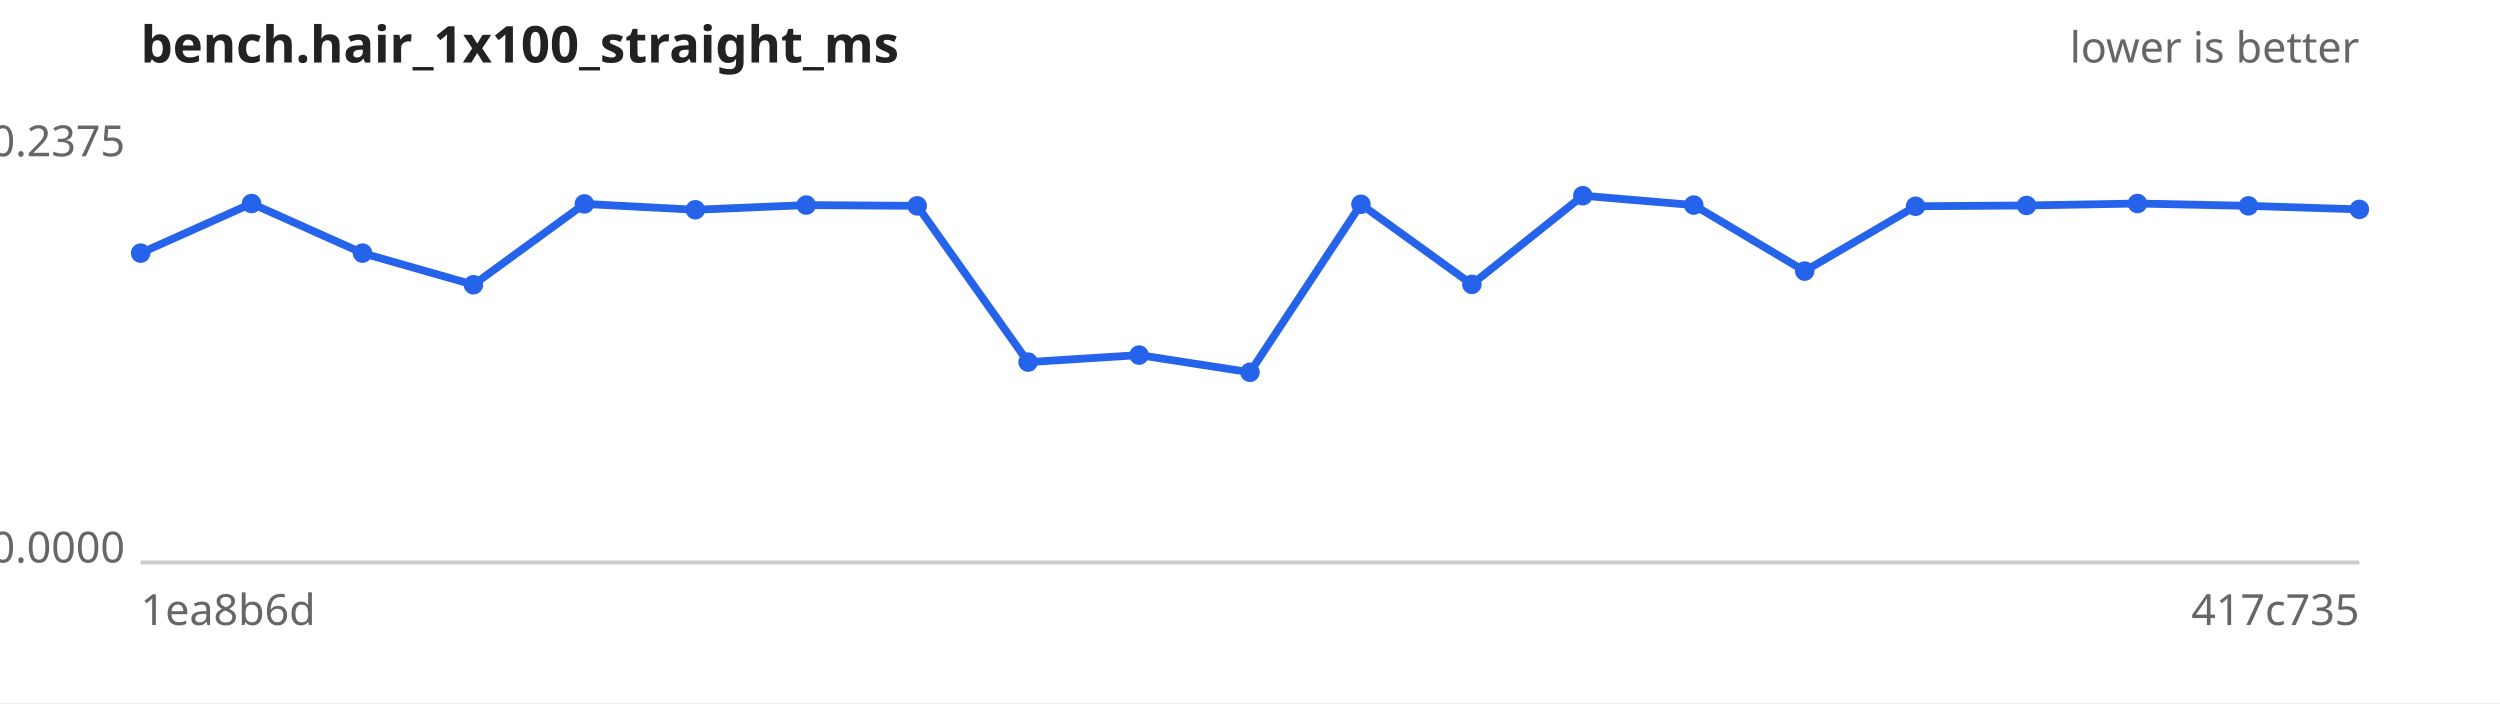
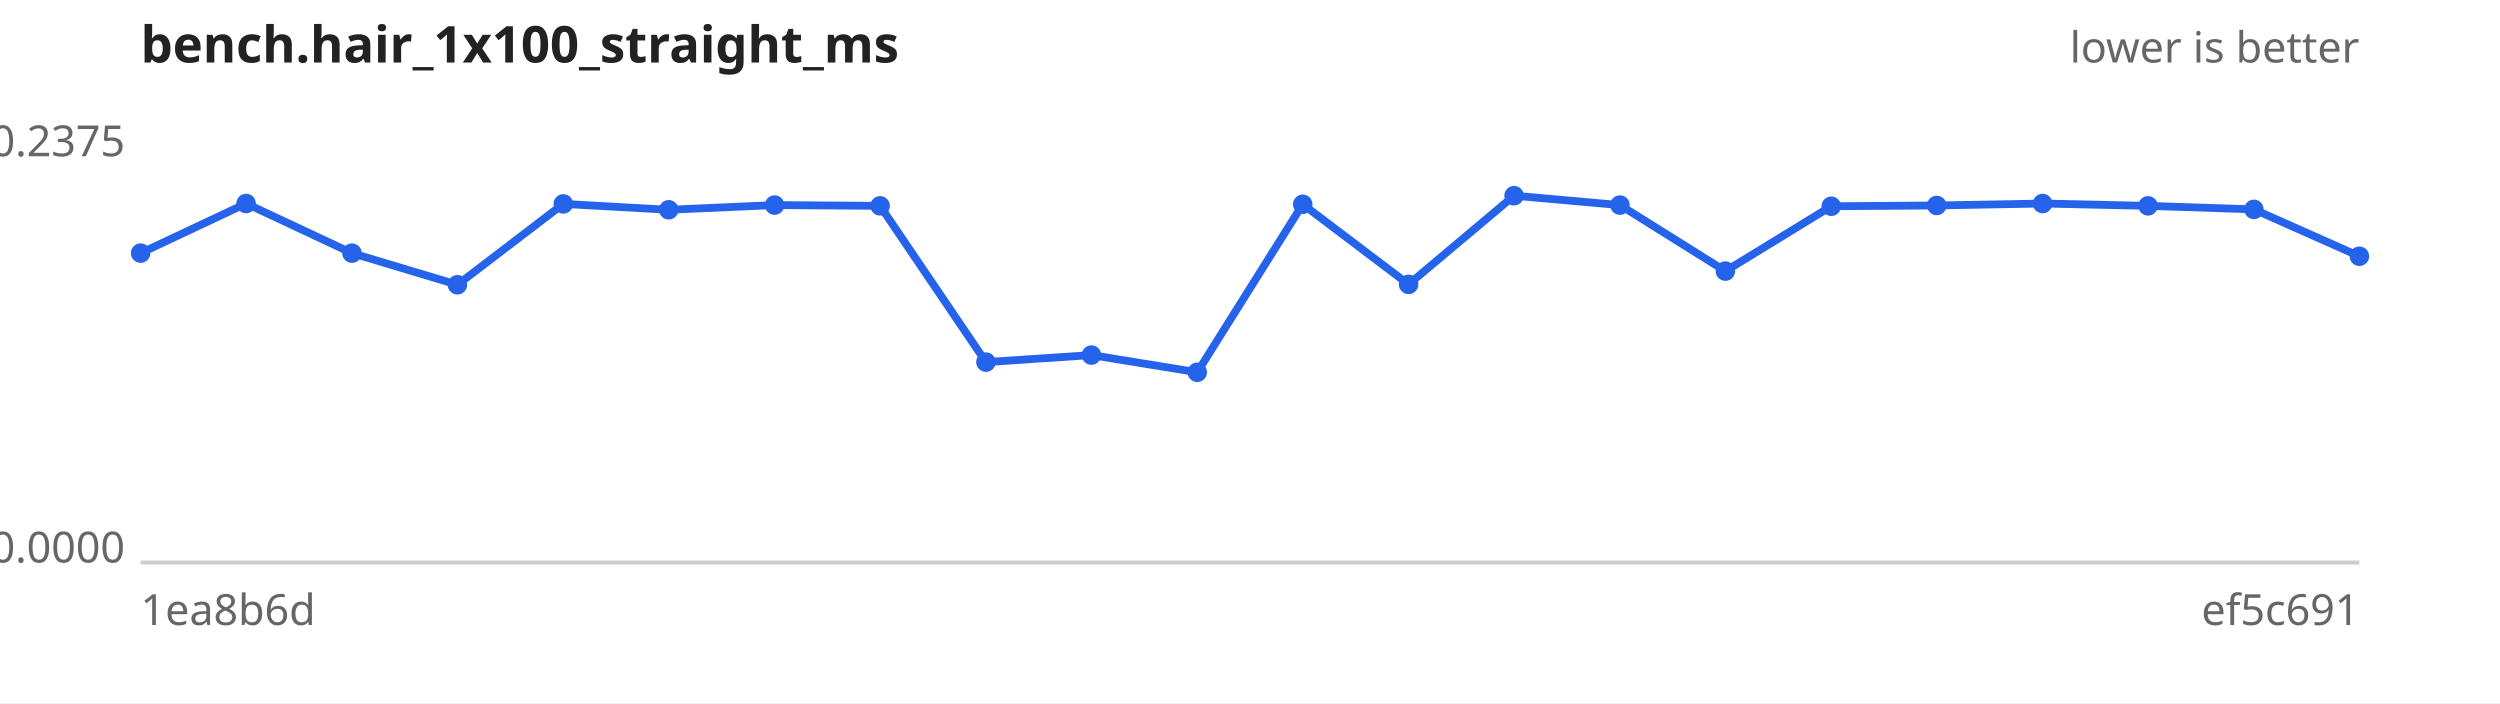
<svg xmlns="http://www.w3.org/2000/svg" width="640" height="180" viewBox="0 0 640 180" font-family="sans-serif" font-size="11">
  <rect width="640" height="180" fill="#ffffff" />
  <text x="36" y="16" font-size="13" font-weight="bold" fill="#222">bench.hair_1x100_straight_ms</text>
  <text x="604" y="16" text-anchor="end" fill="#666">lower is better</text>
  <line x1="36" y1="144" x2="604" y2="144" stroke="#ccc" />
  <text x="32" y="40.0" text-anchor="end" fill="#666">0.2375</text>
  <text x="32" y="144.0" text-anchor="end" fill="#666">0.0000</text>
  <text x="36" y="160" fill="#666">1ea8b6d</text>
-   <text x="604" y="160" text-anchor="end" fill="#666">417c735</text>
-   <path d="M36.0,64.8 L64.4,52.1 L92.8,64.8 L121.2,72.9 L149.6,52.2 L178.0,53.7 L206.4,52.5 L234.8,52.7 L263.2,92.7 L291.6,90.9 L320.0,95.3 L348.4,52.3 L376.8,72.8 L405.2,50.1 L433.6,52.5 L462.0,69.4 L490.4,52.8 L518.8,52.6 L547.2,52.1 L575.6,52.7 L604.0,53.6" fill="none" stroke="#2563eb" stroke-width="2" />
+   <text x="604" y="160" text-anchor="end" fill="#666">ef5c691</text>
+   <path d="M36.0,64.8 L63.0,52.1 L90.1,64.8 L117.1,72.9 L144.2,52.2 L171.2,53.7 L198.3,52.5 L225.3,52.7 L252.4,92.7 L279.4,90.9 L306.5,95.3 L333.5,52.3 L360.6,72.8 L387.6,50.1 L414.7,52.5 L441.7,69.4 L468.8,52.8 L495.8,52.6 L522.9,52.1 L549.9,52.7 L577.0,53.6 L604.0,65.6" fill="none" stroke="#2563eb" stroke-width="2" />
  <g fill="#2563eb">
    <circle cx="36.0" cy="64.8" r="2.5" />
-     <circle cx="64.4" cy="52.1" r="2.5" />
-     <circle cx="92.8" cy="64.8" r="2.5" />
-     <circle cx="121.2" cy="72.9" r="2.5" />
-     <circle cx="149.6" cy="52.2" r="2.5" />
-     <circle cx="178.0" cy="53.7" r="2.5" />
-     <circle cx="206.4" cy="52.5" r="2.5" />
-     <circle cx="234.8" cy="52.7" r="2.5" />
-     <circle cx="263.2" cy="92.7" r="2.5" />
-     <circle cx="291.6" cy="90.9" r="2.5" />
-     <circle cx="320.0" cy="95.3" r="2.5" />
-     <circle cx="348.4" cy="52.3" r="2.5" />
-     <circle cx="376.8" cy="72.8" r="2.5" />
-     <circle cx="405.2" cy="50.1" r="2.5" />
-     <circle cx="433.6" cy="52.5" r="2.5" />
-     <circle cx="462.0" cy="69.4" r="2.5" />
-     <circle cx="490.4" cy="52.8" r="2.5" />
-     <circle cx="518.8" cy="52.6" r="2.5" />
-     <circle cx="547.2" cy="52.1" r="2.5" />
-     <circle cx="575.6" cy="52.7" r="2.5" />
-     <circle cx="604.0" cy="53.6" r="2.5" />
+     <circle cx="63.0" cy="52.1" r="2.5" />
+     <circle cx="90.1" cy="64.8" r="2.5" />
+     <circle cx="117.1" cy="72.9" r="2.5" />
+     <circle cx="144.2" cy="52.2" r="2.5" />
+     <circle cx="171.2" cy="53.7" r="2.5" />
+     <circle cx="198.3" cy="52.5" r="2.5" />
+     <circle cx="225.3" cy="52.7" r="2.5" />
+     <circle cx="252.4" cy="92.7" r="2.5" />
+     <circle cx="279.4" cy="90.9" r="2.5" />
+     <circle cx="306.5" cy="95.3" r="2.5" />
+     <circle cx="333.5" cy="52.3" r="2.5" />
+     <circle cx="360.6" cy="72.8" r="2.5" />
+     <circle cx="387.6" cy="50.1" r="2.5" />
+     <circle cx="414.7" cy="52.5" r="2.5" />
+     <circle cx="441.7" cy="69.4" r="2.5" />
+     <circle cx="468.8" cy="52.8" r="2.5" />
+     <circle cx="495.8" cy="52.6" r="2.5" />
+     <circle cx="522.9" cy="52.1" r="2.5" />
+     <circle cx="549.9" cy="52.7" r="2.5" />
+     <circle cx="577.0" cy="53.6" r="2.5" />
+     <circle cx="604.0" cy="65.6" r="2.5" />
  </g>
</svg>
